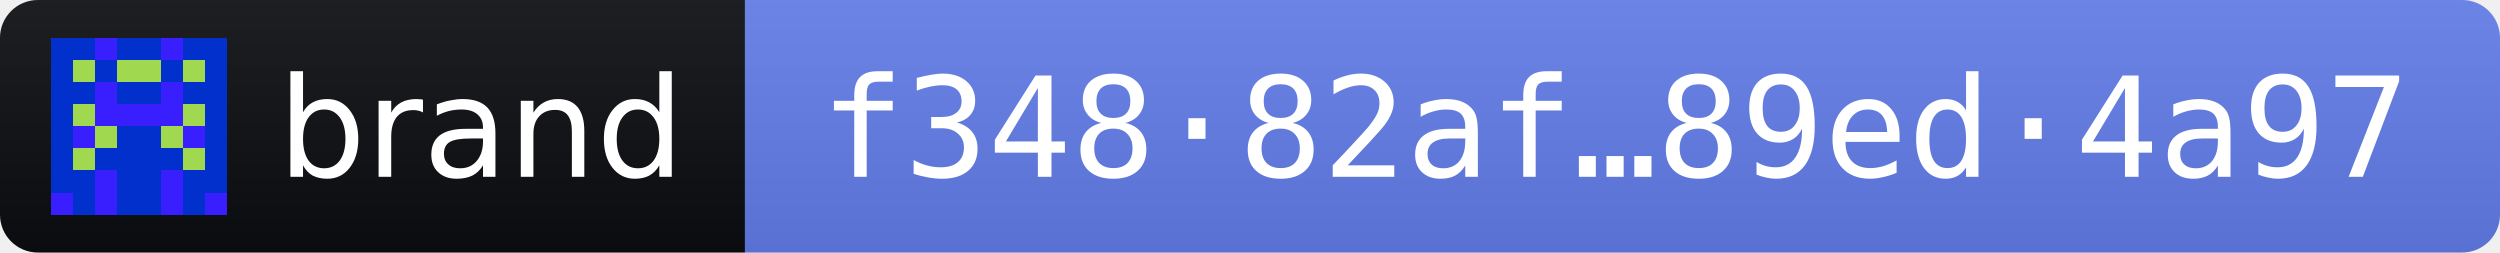
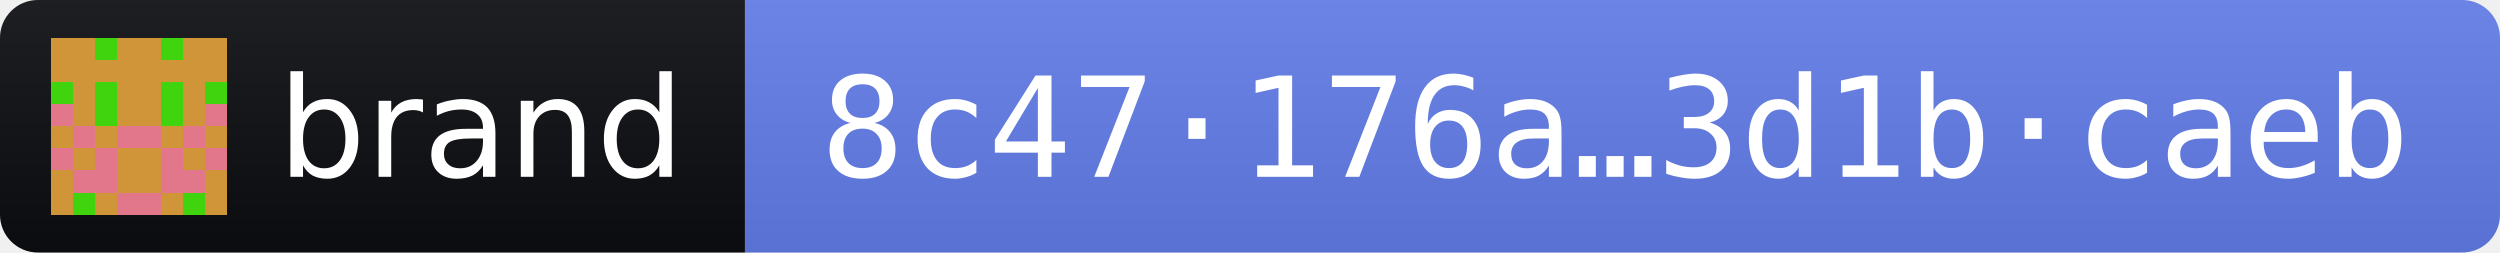
- <svg xmlns="http://www.w3.org/2000/svg" width="198" height="20" role="img" aria-label="brand 2026.11.2 · release fingerprint f34882af5a85d2d693cf6097cab081fd35616d44717d2b378affcf0f89ed4a97">
+ <svg xmlns="http://www.w3.org/2000/svg" width="198" height="20" role="img" aria-label="brand 2026.11.2 · release fingerprint 8c47176a42e4b0e8092a094731be9130a5f441603e5ce5611f015d153d1bcaeb">
  <linearGradient id="s" x2="0" y2="100%">
    <stop offset="0" stop-color="#bbb" stop-opacity=".1" />
    <stop offset="1" stop-opacity=".1" />
  </linearGradient>
  <clipPath id="r">
    <rect width="198" height="20" rx="3" fill="#fff" />
  </clipPath>
  <g clip-path="url(#r)">
    <rect width="59" height="20" fill="#0B0D11" />
    <rect x="59" width="139" height="20" fill="#627EEA" />
    <rect width="198" height="20" fill="url(#s)" />
  </g>
  <g transform="translate(4 3) scale(1.75)" shape-rendering="crispEdges">
-     <path fill="#0130cd" d="M0 0h8v8H0z" />
-     <path fill="#391ffd" d="M2 0h1v1h-1zM5 0h1v1h-1zM2 2h1v1h-1zM5 2h1v1h-1zM2 3h1v1h-1zM3 3h1v1h-1zM4 3h1v1h-1zM5 3h1v1h-1zM1 4h1v1h-1zM6 4h1v1h-1zM2 6h1v1h-1zM5 6h1v1h-1zM0 7h1v1h-1zM2 7h1v1h-1zM5 7h1v1h-1zM7 7h1v1h-1z" />
-     <path fill="#a0d950" d="M1 1h1v1h-1zM3 1h1v1h-1zM4 1h1v1h-1zM6 1h1v1h-1zM1 3h1v1h-1zM6 3h1v1h-1zM2 4h1v1h-1zM5 4h1v1h-1zM1 5h1v1h-1zM6 5h1v1h-1z" />
+     <path fill="#d09439" d="M0 0h8v8H0z" />
+     <path fill="#e2778b" d="M0 3h1v1h-1zM7 3h1v1h-1zM1 4h1v1h-1zM3 4h1v1h-1zM4 4h1v1h-1zM6 4h1v1h-1zM0 5h1v1h-1zM2 5h1v1h-1zM5 5h1v1h-1zM7 5h1v1h-1zM1 6h1v1h-1zM2 6h1v1h-1zM5 6h1v1h-1zM6 6h1v1h-1zM3 7h1v1h-1zM4 7h1v1h-1z" />
+     <path fill="#3fd40e" d="M2 0h1v1h-1zM5 0h1v1h-1zM0 2h1v1h-1zM2 2h1v1h-1zM5 2h1v1h-1zM7 2h1v1h-1zM2 3h1v1h-1zM5 3h1v1h-1zM1 7h1v1h-1zM6 7h1v1h-1z" />
  </g>
  <g fill="#fff" font-family="Verdana,Geneva,DejaVu Sans,sans-serif" font-size="11">
    <text x="22" y="14" textLength="31" lengthAdjust="spacingAndGlyphs">brand</text>
-     <text x="65" y="14" textLength="127" lengthAdjust="spacingAndGlyphs" font-family="DejaVu Sans Mono,Menlo,Consolas,monospace">f348·82af…89ed·4a97</text>
+     <text x="65" y="14" textLength="127" lengthAdjust="spacingAndGlyphs" font-family="DejaVu Sans Mono,Menlo,Consolas,monospace">8c47·176a…3d1b·caeb</text>
  </g>
</svg>
